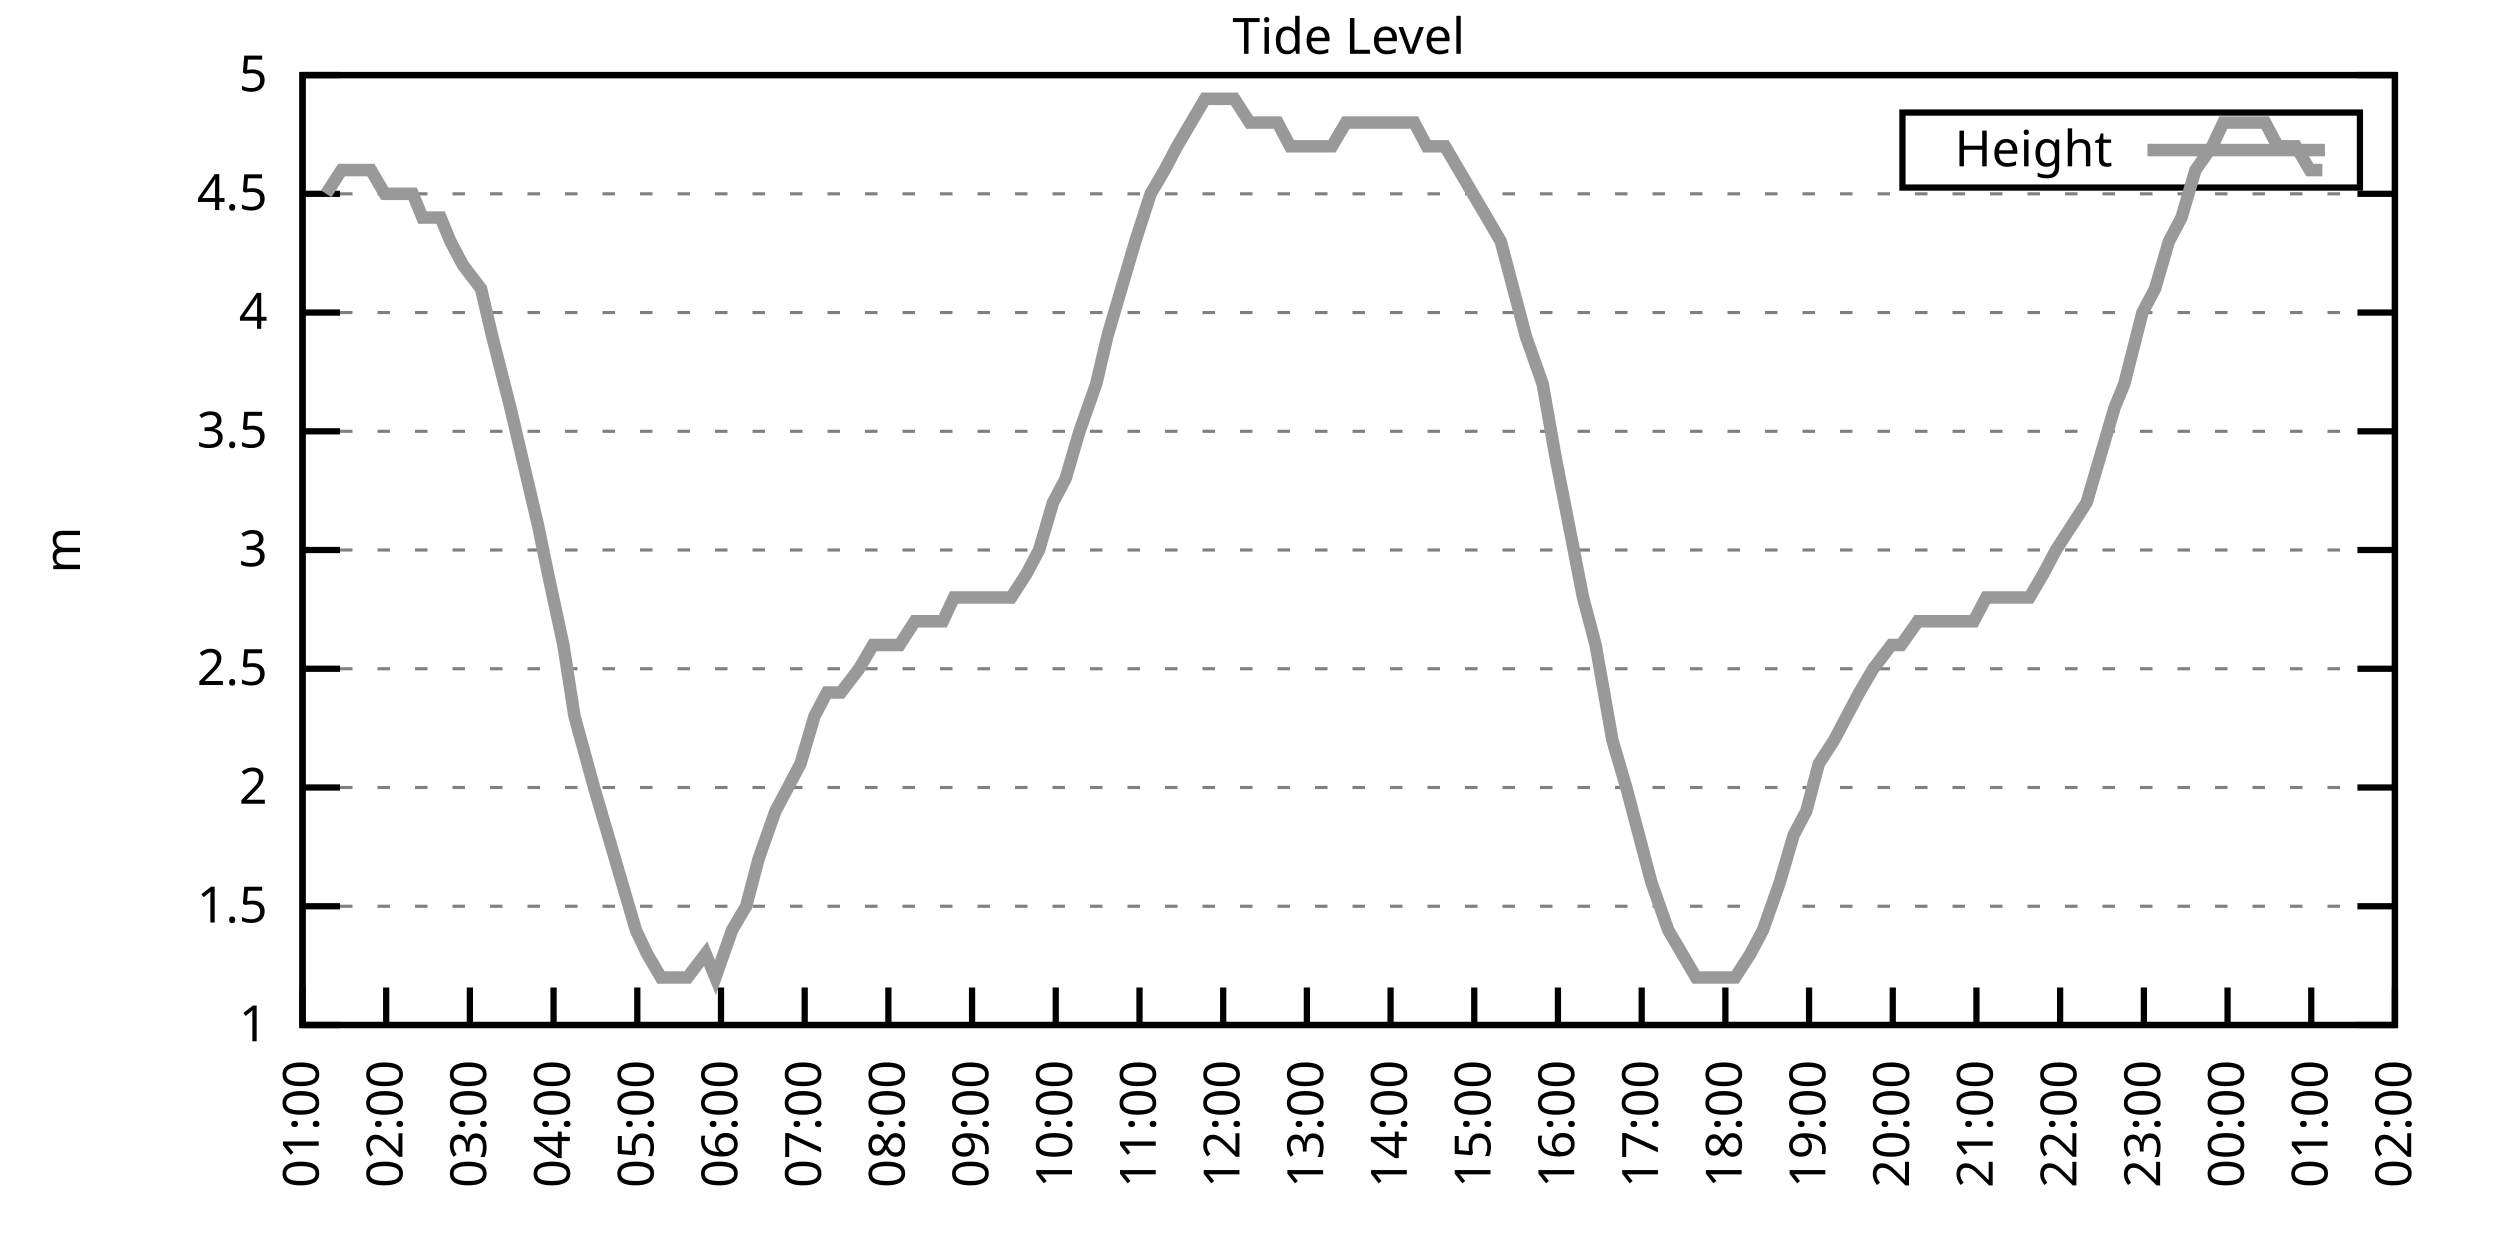
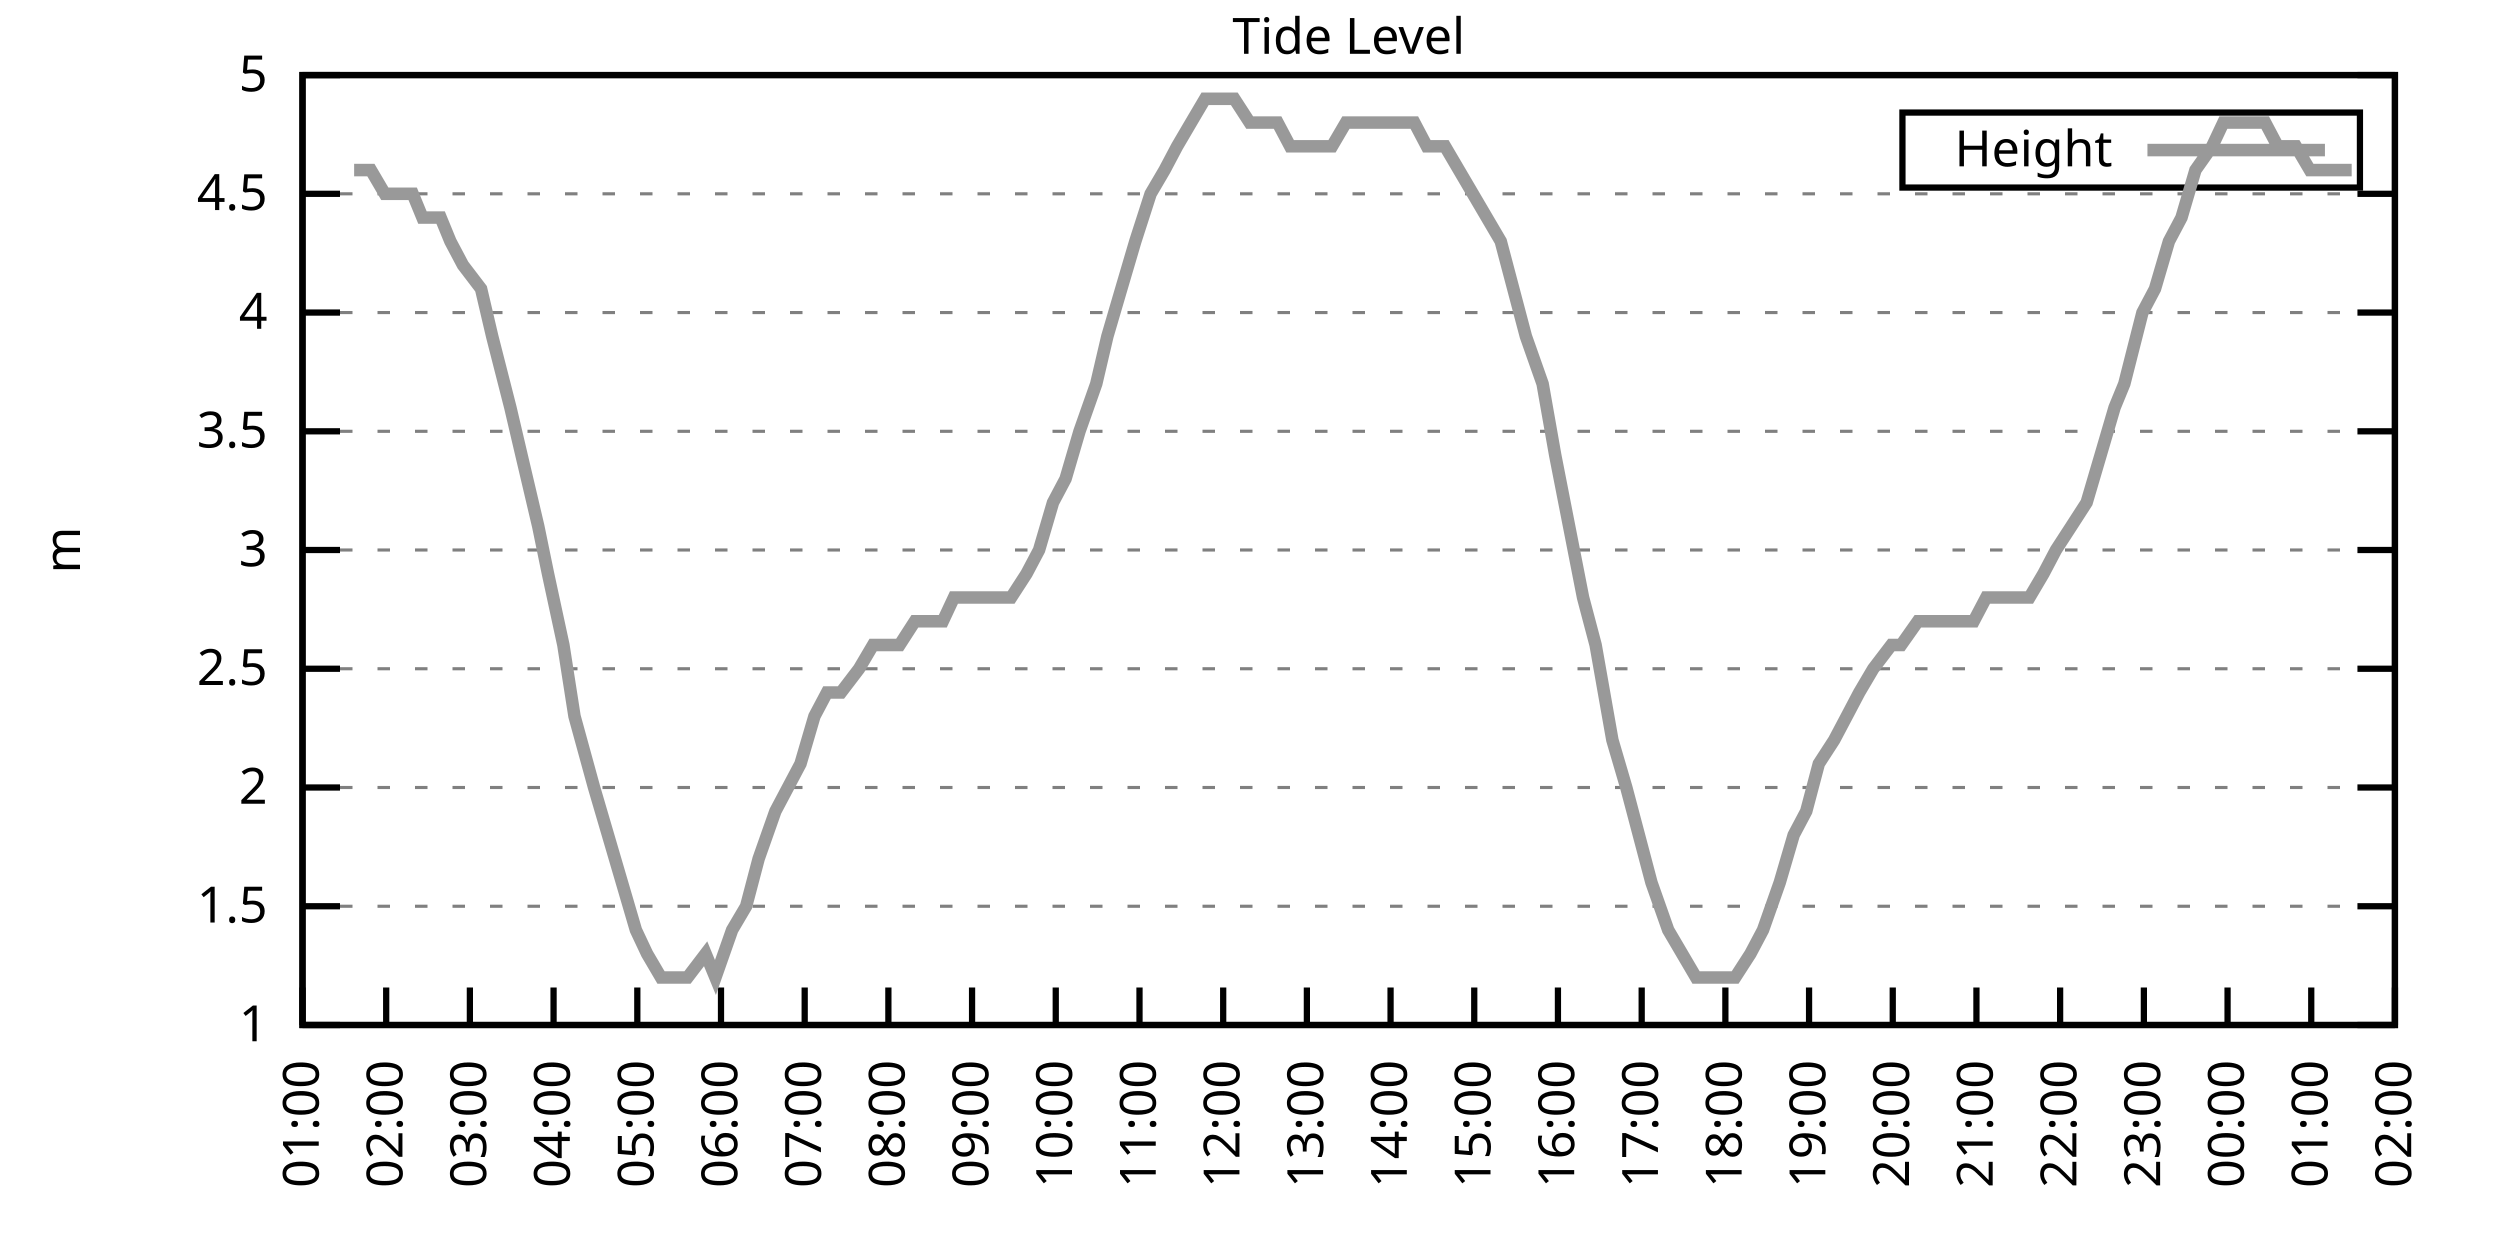
<svg xmlns="http://www.w3.org/2000/svg" xmlns:xlink="http://www.w3.org/1999/xlink" width="400" height="200" viewBox="0 0 400 200">
  <g id="gnuplot_canvas">
    <rect x="0" y="0" width="400" height="200" fill="none" />
    <defs>
      <circle id="gpDot" r="0.5" stroke-width="0.5" stroke="currentColor" />
      <path id="gpPt0" stroke-width="0.333" stroke="currentColor" d="M-1,0 h2 M0,-1 v2" />
      <path id="gpPt1" stroke-width="0.333" stroke="currentColor" d="M-1,-1 L1,1 M1,-1 L-1,1" />
      <path id="gpPt2" stroke-width="0.333" stroke="currentColor" d="M-1,0 L1,0 M0,-1 L0,1 M-1,-1 L1,1 M-1,1 L1,-1" />
      <rect id="gpPt3" stroke-width="0.333" stroke="currentColor" x="-1" y="-1" width="2" height="2" />
      <rect id="gpPt4" stroke-width="0.333" stroke="currentColor" fill="currentColor" x="-1" y="-1" width="2" height="2" />
      <circle id="gpPt5" stroke-width="0.333" stroke="currentColor" cx="0" cy="0" r="1" />
      <use xlink:href="#gpPt5" id="gpPt6" fill="currentColor" stroke="none" />
      <path id="gpPt7" stroke-width="0.333" stroke="currentColor" d="M0,-1.33 L-1.33,0.67 L1.33,0.67 z" />
      <use xlink:href="#gpPt7" id="gpPt8" fill="currentColor" stroke="none" />
      <use xlink:href="#gpPt7" id="gpPt9" stroke="currentColor" transform="rotate(180)" />
      <use xlink:href="#gpPt9" id="gpPt10" fill="currentColor" stroke="none" />
      <use xlink:href="#gpPt3" id="gpPt11" stroke="currentColor" transform="rotate(45)" />
      <use xlink:href="#gpPt11" id="gpPt12" fill="currentColor" stroke="none" />
      <path id="gpPt13" stroke-width="0.333" stroke="currentColor" d="M0,1.330 L1.265,0.411 L0.782,-1.067 L-0.782,-1.076 L-1.265,0.411 z" />
      <use xlink:href="#gpPt13" id="gpPt14" fill="currentColor" stroke="none" />
      <filter id="textbox" filterUnits="objectBoundingBox" x="0" y="0" height="1" width="1">
        <feFlood flood-color="white" flood-opacity="1" result="bgnd" />
        <feComposite in="SourceGraphic" in2="bgnd" operator="atop" />
      </filter>
      <filter id="greybox" filterUnits="objectBoundingBox" x="0" y="0" height="1" width="1">
        <feFlood flood-color="lightgrey" flood-opacity="1" result="grey" />
        <feComposite in="SourceGraphic" in2="grey" operator="atop" />
      </filter>
    </defs>
    <g fill="none" color="white" stroke="currentColor" stroke-width="1.00" stroke-linecap="butt" stroke-linejoin="miter">
</g>
    <g fill="none" color="black" stroke="currentColor" stroke-width="1.00" stroke-linecap="butt" stroke-linejoin="miter">
      <g stroke="none" shape-rendering="crispEdges">
        <polygon fill="rgb(255, 255, 255)" points="48.40,164.00 383.18,164.00 383.18,12.02 48.40,12.02 " />
      </g>
    </g>
    <g fill="none" color="black" stroke="currentColor" stroke-width="1.00" stroke-linecap="butt" stroke-linejoin="miter">
</g>
    <g fill="none" color="black" stroke="black" stroke-width="0.50" stroke-linecap="butt" stroke-linejoin="miter">
</g>
    <g fill="none" color="gray" stroke="currentColor" stroke-width="0.50" stroke-linecap="butt" stroke-linejoin="miter">
      <path stroke="gray" stroke-dasharray="2,4" class="gridline" d="M48.40,164.00 L383.19,164.00  " />
    </g>
    <g fill="none" color="gray" stroke="gray" stroke-width="1.00" stroke-linecap="butt" stroke-linejoin="miter">
</g>
    <g fill="none" color="black" stroke="currentColor" stroke-width="1.00" stroke-linecap="butt" stroke-linejoin="miter">
      <path stroke="black" d="M48.40,164.00 L54.40,164.00 M383.19,164.00 L377.19,164.00  " />
      <g transform="translate(42.80,166.60)" stroke="none" fill="black" font-family="Sans" font-size="8.00" text-anchor="end">
        <text>
          <tspan font-family="Sans"> 1</tspan>
        </text>
      </g>
    </g>
    <g fill="none" color="black" stroke="currentColor" stroke-width="1.00" stroke-linecap="butt" stroke-linejoin="miter">
</g>
    <g fill="none" color="black" stroke="black" stroke-width="0.50" stroke-linecap="butt" stroke-linejoin="miter">
</g>
    <g fill="none" color="gray" stroke="currentColor" stroke-width="0.50" stroke-linecap="butt" stroke-linejoin="miter">
      <path stroke="gray" stroke-dasharray="2,4" class="gridline" d="M48.40,145.00 L383.19,145.00  " />
    </g>
    <g fill="none" color="gray" stroke="gray" stroke-width="1.00" stroke-linecap="butt" stroke-linejoin="miter">
</g>
    <g fill="none" color="black" stroke="currentColor" stroke-width="1.00" stroke-linecap="butt" stroke-linejoin="miter">
      <path stroke="black" d="M48.40,145.00 L54.40,145.00 M383.19,145.00 L377.19,145.00  " />
      <g transform="translate(42.80,147.60)" stroke="none" fill="black" font-family="Sans" font-size="8.00" text-anchor="end">
        <text>
          <tspan font-family="Sans"> 1.5</tspan>
        </text>
      </g>
    </g>
    <g fill="none" color="black" stroke="currentColor" stroke-width="1.00" stroke-linecap="butt" stroke-linejoin="miter">
</g>
    <g fill="none" color="black" stroke="black" stroke-width="0.50" stroke-linecap="butt" stroke-linejoin="miter">
</g>
    <g fill="none" color="gray" stroke="currentColor" stroke-width="0.50" stroke-linecap="butt" stroke-linejoin="miter">
      <path stroke="gray" stroke-dasharray="2,4" class="gridline" d="M48.40,126.00 L383.19,126.00  " />
    </g>
    <g fill="none" color="gray" stroke="gray" stroke-width="1.00" stroke-linecap="butt" stroke-linejoin="miter">
</g>
    <g fill="none" color="black" stroke="currentColor" stroke-width="1.00" stroke-linecap="butt" stroke-linejoin="miter">
      <path stroke="black" d="M48.40,126.00 L54.40,126.00 M383.19,126.00 L377.19,126.00  " />
      <g transform="translate(42.80,128.60)" stroke="none" fill="black" font-family="Sans" font-size="8.00" text-anchor="end">
        <text>
          <tspan font-family="Sans"> 2</tspan>
        </text>
      </g>
    </g>
    <g fill="none" color="black" stroke="currentColor" stroke-width="1.00" stroke-linecap="butt" stroke-linejoin="miter">
</g>
    <g fill="none" color="black" stroke="black" stroke-width="0.50" stroke-linecap="butt" stroke-linejoin="miter">
</g>
    <g fill="none" color="gray" stroke="currentColor" stroke-width="0.50" stroke-linecap="butt" stroke-linejoin="miter">
      <path stroke="gray" stroke-dasharray="2,4" class="gridline" d="M48.40,107.00 L383.19,107.00  " />
    </g>
    <g fill="none" color="gray" stroke="gray" stroke-width="1.00" stroke-linecap="butt" stroke-linejoin="miter">
</g>
    <g fill="none" color="black" stroke="currentColor" stroke-width="1.00" stroke-linecap="butt" stroke-linejoin="miter">
      <path stroke="black" d="M48.40,107.00 L54.40,107.00 M383.19,107.00 L377.19,107.00  " />
      <g transform="translate(42.80,109.60)" stroke="none" fill="black" font-family="Sans" font-size="8.00" text-anchor="end">
        <text>
          <tspan font-family="Sans"> 2.5</tspan>
        </text>
      </g>
    </g>
    <g fill="none" color="black" stroke="currentColor" stroke-width="1.00" stroke-linecap="butt" stroke-linejoin="miter">
</g>
    <g fill="none" color="black" stroke="black" stroke-width="0.50" stroke-linecap="butt" stroke-linejoin="miter">
</g>
    <g fill="none" color="gray" stroke="currentColor" stroke-width="0.50" stroke-linecap="butt" stroke-linejoin="miter">
      <path stroke="gray" stroke-dasharray="2,4" class="gridline" d="M48.40,88.00 L383.19,88.00  " />
    </g>
    <g fill="none" color="gray" stroke="gray" stroke-width="1.00" stroke-linecap="butt" stroke-linejoin="miter">
</g>
    <g fill="none" color="black" stroke="currentColor" stroke-width="1.00" stroke-linecap="butt" stroke-linejoin="miter">
      <path stroke="black" d="M48.40,88.00 L54.40,88.00 M383.19,88.00 L377.19,88.00  " />
      <g transform="translate(42.80,90.60)" stroke="none" fill="black" font-family="Sans" font-size="8.00" text-anchor="end">
        <text>
          <tspan font-family="Sans"> 3</tspan>
        </text>
      </g>
    </g>
    <g fill="none" color="black" stroke="currentColor" stroke-width="1.00" stroke-linecap="butt" stroke-linejoin="miter">
</g>
    <g fill="none" color="black" stroke="black" stroke-width="0.50" stroke-linecap="butt" stroke-linejoin="miter">
</g>
    <g fill="none" color="gray" stroke="currentColor" stroke-width="0.50" stroke-linecap="butt" stroke-linejoin="miter">
      <path stroke="gray" stroke-dasharray="2,4" class="gridline" d="M48.40,69.01 L383.19,69.01  " />
    </g>
    <g fill="none" color="gray" stroke="gray" stroke-width="1.00" stroke-linecap="butt" stroke-linejoin="miter">
</g>
    <g fill="none" color="black" stroke="currentColor" stroke-width="1.00" stroke-linecap="butt" stroke-linejoin="miter">
      <path stroke="black" d="M48.40,69.01 L54.40,69.01 M383.19,69.01 L377.19,69.01  " />
      <g transform="translate(42.80,71.61)" stroke="none" fill="black" font-family="Sans" font-size="8.00" text-anchor="end">
        <text>
          <tspan font-family="Sans"> 3.5</tspan>
        </text>
      </g>
    </g>
    <g fill="none" color="black" stroke="currentColor" stroke-width="1.00" stroke-linecap="butt" stroke-linejoin="miter">
</g>
    <g fill="none" color="black" stroke="black" stroke-width="0.50" stroke-linecap="butt" stroke-linejoin="miter">
</g>
    <g fill="none" color="gray" stroke="currentColor" stroke-width="0.50" stroke-linecap="butt" stroke-linejoin="miter">
      <path stroke="gray" stroke-dasharray="2,4" class="gridline" d="M48.40,50.01 L383.19,50.01  " />
    </g>
    <g fill="none" color="gray" stroke="gray" stroke-width="1.00" stroke-linecap="butt" stroke-linejoin="miter">
</g>
    <g fill="none" color="black" stroke="currentColor" stroke-width="1.00" stroke-linecap="butt" stroke-linejoin="miter">
      <path stroke="black" d="M48.40,50.01 L54.40,50.01 M383.19,50.01 L377.19,50.01  " />
      <g transform="translate(42.80,52.61)" stroke="none" fill="black" font-family="Sans" font-size="8.00" text-anchor="end">
        <text>
          <tspan font-family="Sans"> 4</tspan>
        </text>
      </g>
    </g>
    <g fill="none" color="black" stroke="currentColor" stroke-width="1.00" stroke-linecap="butt" stroke-linejoin="miter">
</g>
    <g fill="none" color="black" stroke="black" stroke-width="0.50" stroke-linecap="butt" stroke-linejoin="miter">
</g>
    <g fill="none" color="gray" stroke="currentColor" stroke-width="0.50" stroke-linecap="butt" stroke-linejoin="miter">
      <path stroke="gray" stroke-dasharray="2,4" class="gridline" d="M48.40,31.01 L383.19,31.01  " />
    </g>
    <g fill="none" color="gray" stroke="gray" stroke-width="1.00" stroke-linecap="butt" stroke-linejoin="miter">
</g>
    <g fill="none" color="black" stroke="currentColor" stroke-width="1.00" stroke-linecap="butt" stroke-linejoin="miter">
      <path stroke="black" d="M48.40,31.01 L54.40,31.01 M383.19,31.01 L377.19,31.01  " />
      <g transform="translate(42.80,33.61)" stroke="none" fill="black" font-family="Sans" font-size="8.00" text-anchor="end">
        <text>
          <tspan font-family="Sans"> 4.5</tspan>
        </text>
      </g>
    </g>
    <g fill="none" color="black" stroke="currentColor" stroke-width="1.00" stroke-linecap="butt" stroke-linejoin="miter">
</g>
    <g fill="none" color="black" stroke="black" stroke-width="0.50" stroke-linecap="butt" stroke-linejoin="miter">
</g>
    <g fill="none" color="gray" stroke="currentColor" stroke-width="0.50" stroke-linecap="butt" stroke-linejoin="miter">
      <path stroke="gray" stroke-dasharray="2,4" class="gridline" d="M48.40,12.01 L383.19,12.01  " />
    </g>
    <g fill="none" color="gray" stroke="gray" stroke-width="1.00" stroke-linecap="butt" stroke-linejoin="miter">
</g>
    <g fill="none" color="black" stroke="currentColor" stroke-width="1.00" stroke-linecap="butt" stroke-linejoin="miter">
      <path stroke="black" d="M48.40,12.01 L54.40,12.01 M383.19,12.01 L377.19,12.01  " />
      <g transform="translate(42.80,14.61)" stroke="none" fill="black" font-family="Sans" font-size="8.00" text-anchor="end">
        <text>
          <tspan font-family="Sans"> 5</tspan>
        </text>
      </g>
    </g>
    <g fill="none" color="black" stroke="currentColor" stroke-width="1.00" stroke-linecap="butt" stroke-linejoin="miter">
      <path stroke="black" d="M48.40,164.00 L48.40,158.00  " />
      <g transform="translate(51.00,169.60) rotate(270.00)" stroke="none" fill="black" font-family="Sans" font-size="8.00" text-anchor="end">
        <text>
          <tspan font-family="Sans">01:00</tspan>
        </text>
      </g>
    </g>
    <g fill="none" color="black" stroke="currentColor" stroke-width="1.00" stroke-linecap="butt" stroke-linejoin="miter">
      <path stroke="black" d="M61.79,164.00 L61.79,158.00  " />
      <g transform="translate(64.39,169.60) rotate(270.00)" stroke="none" fill="black" font-family="Sans" font-size="8.00" text-anchor="end">
        <text>
          <tspan font-family="Sans">02:00</tspan>
        </text>
      </g>
    </g>
    <g fill="none" color="black" stroke="currentColor" stroke-width="1.00" stroke-linecap="butt" stroke-linejoin="miter">
      <path stroke="black" d="M75.18,164.00 L75.18,158.00  " />
      <g transform="translate(77.78,169.60) rotate(270.00)" stroke="none" fill="black" font-family="Sans" font-size="8.00" text-anchor="end">
        <text>
          <tspan font-family="Sans">03:00</tspan>
        </text>
      </g>
    </g>
    <g fill="none" color="black" stroke="currentColor" stroke-width="1.00" stroke-linecap="butt" stroke-linejoin="miter">
      <path stroke="black" d="M88.57,164.00 L88.57,158.00  " />
      <g transform="translate(91.17,169.60) rotate(270.00)" stroke="none" fill="black" font-family="Sans" font-size="8.00" text-anchor="end">
        <text>
          <tspan font-family="Sans">04:00</tspan>
        </text>
      </g>
    </g>
    <g fill="none" color="black" stroke="currentColor" stroke-width="1.00" stroke-linecap="butt" stroke-linejoin="miter">
      <path stroke="black" d="M101.97,164.00 L101.97,158.00  " />
      <g transform="translate(104.57,169.60) rotate(270.00)" stroke="none" fill="black" font-family="Sans" font-size="8.00" text-anchor="end">
        <text>
          <tspan font-family="Sans">05:00</tspan>
        </text>
      </g>
    </g>
    <g fill="none" color="black" stroke="currentColor" stroke-width="1.00" stroke-linecap="butt" stroke-linejoin="miter">
      <path stroke="black" d="M115.36,164.00 L115.36,158.00  " />
      <g transform="translate(117.96,169.60) rotate(270.00)" stroke="none" fill="black" font-family="Sans" font-size="8.00" text-anchor="end">
        <text>
          <tspan font-family="Sans">06:00</tspan>
        </text>
      </g>
    </g>
    <g fill="none" color="black" stroke="currentColor" stroke-width="1.00" stroke-linecap="butt" stroke-linejoin="miter">
      <path stroke="black" d="M128.75,164.00 L128.75,158.00  " />
      <g transform="translate(131.35,169.60) rotate(270.00)" stroke="none" fill="black" font-family="Sans" font-size="8.00" text-anchor="end">
        <text>
          <tspan font-family="Sans">07:00</tspan>
        </text>
      </g>
    </g>
    <g fill="none" color="black" stroke="currentColor" stroke-width="1.00" stroke-linecap="butt" stroke-linejoin="miter">
      <path stroke="black" d="M142.14,164.00 L142.14,158.00  " />
      <g transform="translate(144.74,169.60) rotate(270.00)" stroke="none" fill="black" font-family="Sans" font-size="8.00" text-anchor="end">
        <text>
          <tspan font-family="Sans">08:00</tspan>
        </text>
      </g>
    </g>
    <g fill="none" color="black" stroke="currentColor" stroke-width="1.00" stroke-linecap="butt" stroke-linejoin="miter">
      <path stroke="black" d="M155.53,164.00 L155.53,158.00  " />
      <g transform="translate(158.13,169.60) rotate(270.00)" stroke="none" fill="black" font-family="Sans" font-size="8.00" text-anchor="end">
        <text>
          <tspan font-family="Sans">09:00</tspan>
        </text>
      </g>
    </g>
    <g fill="none" color="black" stroke="currentColor" stroke-width="1.00" stroke-linecap="butt" stroke-linejoin="miter">
      <path stroke="black" d="M168.92,164.00 L168.92,158.00  " />
      <g transform="translate(171.52,169.60) rotate(270.00)" stroke="none" fill="black" font-family="Sans" font-size="8.00" text-anchor="end">
        <text>
          <tspan font-family="Sans">10:00</tspan>
        </text>
      </g>
    </g>
    <g fill="none" color="black" stroke="currentColor" stroke-width="1.00" stroke-linecap="butt" stroke-linejoin="miter">
      <path stroke="black" d="M182.32,164.00 L182.32,158.00  " />
      <g transform="translate(184.92,169.60) rotate(270.00)" stroke="none" fill="black" font-family="Sans" font-size="8.00" text-anchor="end">
        <text>
          <tspan font-family="Sans">11:00</tspan>
        </text>
      </g>
    </g>
    <g fill="none" color="black" stroke="currentColor" stroke-width="1.00" stroke-linecap="butt" stroke-linejoin="miter">
      <path stroke="black" d="M195.71,164.00 L195.71,158.00  " />
      <g transform="translate(198.31,169.60) rotate(270.00)" stroke="none" fill="black" font-family="Sans" font-size="8.00" text-anchor="end">
        <text>
          <tspan font-family="Sans">12:00</tspan>
        </text>
      </g>
    </g>
    <g fill="none" color="black" stroke="currentColor" stroke-width="1.00" stroke-linecap="butt" stroke-linejoin="miter">
      <path stroke="black" d="M209.10,164.00 L209.10,158.00  " />
      <g transform="translate(211.70,169.60) rotate(270.00)" stroke="none" fill="black" font-family="Sans" font-size="8.00" text-anchor="end">
        <text>
          <tspan font-family="Sans">13:00</tspan>
        </text>
      </g>
    </g>
    <g fill="none" color="black" stroke="currentColor" stroke-width="1.00" stroke-linecap="butt" stroke-linejoin="miter">
      <path stroke="black" d="M222.49,164.00 L222.49,158.00  " />
      <g transform="translate(225.09,169.60) rotate(270.00)" stroke="none" fill="black" font-family="Sans" font-size="8.00" text-anchor="end">
        <text>
          <tspan font-family="Sans">14:00</tspan>
        </text>
      </g>
    </g>
    <g fill="none" color="black" stroke="currentColor" stroke-width="1.00" stroke-linecap="butt" stroke-linejoin="miter">
      <path stroke="black" d="M235.88,164.00 L235.88,158.00  " />
      <g transform="translate(238.48,169.60) rotate(270.00)" stroke="none" fill="black" font-family="Sans" font-size="8.00" text-anchor="end">
        <text>
          <tspan font-family="Sans">15:00</tspan>
        </text>
      </g>
    </g>
    <g fill="none" color="black" stroke="currentColor" stroke-width="1.00" stroke-linecap="butt" stroke-linejoin="miter">
      <path stroke="black" d="M249.27,164.00 L249.27,158.00  " />
      <g transform="translate(251.87,169.60) rotate(270.00)" stroke="none" fill="black" font-family="Sans" font-size="8.00" text-anchor="end">
        <text>
          <tspan font-family="Sans">16:00</tspan>
        </text>
      </g>
    </g>
    <g fill="none" color="black" stroke="currentColor" stroke-width="1.00" stroke-linecap="butt" stroke-linejoin="miter">
      <path stroke="black" d="M262.67,164.00 L262.67,158.00  " />
      <g transform="translate(265.27,169.60) rotate(270.00)" stroke="none" fill="black" font-family="Sans" font-size="8.00" text-anchor="end">
        <text>
          <tspan font-family="Sans">17:00</tspan>
        </text>
      </g>
    </g>
    <g fill="none" color="black" stroke="currentColor" stroke-width="1.00" stroke-linecap="butt" stroke-linejoin="miter">
      <path stroke="black" d="M276.06,164.00 L276.06,158.00  " />
      <g transform="translate(278.66,169.60) rotate(270.00)" stroke="none" fill="black" font-family="Sans" font-size="8.00" text-anchor="end">
        <text>
          <tspan font-family="Sans">18:00</tspan>
        </text>
      </g>
    </g>
    <g fill="none" color="black" stroke="currentColor" stroke-width="1.00" stroke-linecap="butt" stroke-linejoin="miter">
      <path stroke="black" d="M289.45,164.00 L289.45,158.00  " />
      <g transform="translate(292.05,169.60) rotate(270.00)" stroke="none" fill="black" font-family="Sans" font-size="8.00" text-anchor="end">
        <text>
          <tspan font-family="Sans">19:00</tspan>
        </text>
      </g>
    </g>
    <g fill="none" color="black" stroke="currentColor" stroke-width="1.00" stroke-linecap="butt" stroke-linejoin="miter">
      <path stroke="black" d="M302.84,164.00 L302.84,158.00  " />
      <g transform="translate(305.44,169.60) rotate(270.00)" stroke="none" fill="black" font-family="Sans" font-size="8.00" text-anchor="end">
        <text>
          <tspan font-family="Sans">20:00</tspan>
        </text>
      </g>
    </g>
    <g fill="none" color="black" stroke="currentColor" stroke-width="1.00" stroke-linecap="butt" stroke-linejoin="miter">
      <path stroke="black" d="M316.23,164.00 L316.23,158.00  " />
      <g transform="translate(318.83,169.60) rotate(270.00)" stroke="none" fill="black" font-family="Sans" font-size="8.00" text-anchor="end">
        <text>
          <tspan font-family="Sans">21:00</tspan>
        </text>
      </g>
    </g>
    <g fill="none" color="black" stroke="currentColor" stroke-width="1.00" stroke-linecap="butt" stroke-linejoin="miter">
      <path stroke="black" d="M329.62,164.00 L329.62,158.00  " />
      <g transform="translate(332.22,169.60) rotate(270.00)" stroke="none" fill="black" font-family="Sans" font-size="8.00" text-anchor="end">
        <text>
          <tspan font-family="Sans">22:00</tspan>
        </text>
      </g>
    </g>
    <g fill="none" color="black" stroke="currentColor" stroke-width="1.00" stroke-linecap="butt" stroke-linejoin="miter">
      <path stroke="black" d="M343.02,164.00 L343.02,158.00  " />
      <g transform="translate(345.62,169.60) rotate(270.00)" stroke="none" fill="black" font-family="Sans" font-size="8.00" text-anchor="end">
        <text>
          <tspan font-family="Sans">23:00</tspan>
        </text>
      </g>
    </g>
    <g fill="none" color="black" stroke="currentColor" stroke-width="1.00" stroke-linecap="butt" stroke-linejoin="miter">
      <path stroke="black" d="M356.41,164.00 L356.41,158.00  " />
      <g transform="translate(359.01,169.60) rotate(270.00)" stroke="none" fill="black" font-family="Sans" font-size="8.00" text-anchor="end">
        <text>
          <tspan font-family="Sans">00:00</tspan>
        </text>
      </g>
    </g>
    <g fill="none" color="black" stroke="currentColor" stroke-width="1.00" stroke-linecap="butt" stroke-linejoin="miter">
      <path stroke="black" d="M369.80,164.00 L369.80,158.00  " />
      <g transform="translate(372.40,169.60) rotate(270.00)" stroke="none" fill="black" font-family="Sans" font-size="8.00" text-anchor="end">
        <text>
          <tspan font-family="Sans">01:00</tspan>
        </text>
      </g>
    </g>
    <g fill="none" color="black" stroke="currentColor" stroke-width="1.00" stroke-linecap="butt" stroke-linejoin="miter">
      <path stroke="black" d="M383.19,164.00 L383.19,158.00  " />
      <g transform="translate(385.79,169.60) rotate(270.00)" stroke="none" fill="black" font-family="Sans" font-size="8.00" text-anchor="end">
        <text>
          <tspan font-family="Sans">02:00</tspan>
        </text>
      </g>
    </g>
    <g fill="none" color="black" stroke="currentColor" stroke-width="1.00" stroke-linecap="butt" stroke-linejoin="miter">
</g>
    <g fill="none" color="black" stroke="currentColor" stroke-width="1.00" stroke-linecap="butt" stroke-linejoin="miter">
      <path stroke="black" d="M48.40,12.01 L48.40,164.00 L383.19,164.00 L383.19,12.01 L48.40,12.01 Z  " />
    </g>
    <g fill="none" color="black" stroke="currentColor" stroke-width="1.00" stroke-linecap="butt" stroke-linejoin="miter">
</g>
    <g fill="none" color="black" stroke="currentColor" stroke-width="1.00" stroke-linecap="butt" stroke-linejoin="miter">
      <path stroke="black" d="M304.39,30.01 L304.39,18.01 L377.59,18.01 L377.59,30.01 L304.39,30.01 Z  " />
    </g>
    <g id="Tide_level_plot_1">
      <g fill="none" color="white" stroke="black" stroke-width="2.00" stroke-linecap="butt" stroke-linejoin="miter">
</g>
      <g fill="none" color="black" stroke="currentColor" stroke-width="2.00" stroke-linecap="butt" stroke-linejoin="miter">
        <g transform="translate(337.99,26.61)" stroke="none" fill="black" font-family="Sans" font-size="8.00" text-anchor="end">
          <text>
            <tspan font-family="Sans">Height</tspan>
          </text>
        </g>
      </g>
      <g fill="none" color="black" stroke="currentColor" stroke-width="2.00" stroke-linecap="butt" stroke-linejoin="miter">
-         <path stroke="rgb(153, 153, 153)" d="M343.59,24.01 L371.99,24.01 M52.19,31.01 L54.65,27.21 L56.66,27.21 L59.34,27.21 L61.57,31.01 L63.58,31.01   L66.03,31.01 L67.59,34.81 L70.50,34.81 L72.06,38.61 L74.07,42.41 L76.97,46.21 L78.75,53.81 L81.66,65.21   L83.44,72.81 L86.12,84.21 L87.68,91.80 L90.14,103.20 L91.92,114.60 L95.05,126.00 L97.28,133.60 L99.51,141.20   L101.74,148.80 L103.53,152.60 L105.76,156.40 L107.77,156.40 L110.00,156.40 L112.90,152.60 L114.47,156.40 L117.14,148.80   L119.38,145.00 L121.38,137.40 L124.06,129.80 L126.07,126.00 L128.08,122.20 L130.31,114.60 L132.32,110.80 L134.55,110.80   L137.45,107.00 L139.69,103.20 L141.69,103.20 L143.93,103.20 L146.38,99.40 L148.39,99.40 L150.85,99.40 L152.63,95.60   L154.86,95.60 L157.32,95.60 L159.55,95.60 L161.78,95.60 L164.24,91.80 L166.25,88.00 L168.48,80.41 L170.49,76.61   L172.72,69.01 L175.40,61.41 L177.18,53.81 L179.41,46.21 L181.65,38.61 L184.10,31.01 L186.33,27.21 L188.34,23.41   L190.57,19.61 L192.81,15.81 L195.48,15.81 L197.49,15.81 L199.95,19.61 L202.18,19.61 L204.41,19.61 L206.42,23.41   L208.43,23.41 L210.66,23.41 L213.12,23.41 L215.35,19.61 L217.80,19.61 L220.04,19.61 L222.27,19.61 L224.50,19.61   L226.29,19.61 L228.29,23.41 L231.20,23.41 L233.43,27.21 L235.66,31.01 L237.89,34.81 L240.12,38.61 L242.13,46.21   L244.14,53.81 L246.82,61.41 L248.83,72.81 L251.06,84.21 L253.29,95.60 L255.30,103.20 L257.98,118.40 L260.21,126.00   L262.22,133.60 L264.23,141.20 L266.91,148.80 L269.14,152.60 L271.37,156.40 L273.38,156.40 L275.83,156.40 L277.62,156.40   L280.07,152.60 L282.08,148.80 L284.76,141.20 L286.99,133.60 L289.00,129.80 L291.01,122.20 L293.47,118.40 L295.48,114.60   L297.48,110.80 L299.72,107.00 L302.62,103.20 L304.18,103.20 L306.86,99.40 L309.09,99.40 L311.54,99.40 L313.55,99.40   L315.79,99.40 L317.79,95.60 L320.47,95.60 L322.48,95.60 L324.71,95.60 L326.95,91.80 L328.95,88.00 L331.41,84.21   L333.86,80.41 L336.10,72.81 L338.33,65.21 L339.89,61.41 L342.79,50.01 L344.80,46.21 L347.03,38.61 L349.04,34.81   L351.27,27.21 L353.95,23.41 L355.74,19.61 L358.19,19.61 L360.20,19.61 L362.43,19.61 L364.44,23.41 L367.34,23.41   L369.58,27.21 L371.58,27.21  " />
+         <path stroke="rgb(153, 153, 153)" d="M343.59,24.01 L371.99,24.01 M56.66,27.21 L59.34,27.21 L61.57,31.01 L63.58,31.01 L66.03,31.01 L67.59,34.81   L70.50,34.81 L72.06,38.61 L74.07,42.41 L76.97,46.21 L78.75,53.81 L81.66,65.21 L83.44,72.81 L86.12,84.21   L87.68,91.80 L90.14,103.20 L91.92,114.60 L95.05,126.00 L97.28,133.60 L99.51,141.20 L101.74,148.80 L103.53,152.60   L105.76,156.40 L107.77,156.40 L110.00,156.40 L112.90,152.60 L114.47,156.40 L117.14,148.80 L119.38,145.00 L121.38,137.40   L124.06,129.80 L126.07,126.00 L128.08,122.20 L130.31,114.60 L132.32,110.80 L134.55,110.80 L137.45,107.00 L139.69,103.20   L141.69,103.20 L143.93,103.20 L146.38,99.40 L148.39,99.40 L150.85,99.40 L152.63,95.60 L154.86,95.60 L157.32,95.60   L159.55,95.60 L161.78,95.60 L164.24,91.80 L166.25,88.00 L168.48,80.41 L170.49,76.61 L172.72,69.01 L175.40,61.41   L177.18,53.81 L179.41,46.21 L181.65,38.61 L184.10,31.01 L186.33,27.21 L188.34,23.41 L190.57,19.61 L192.81,15.81   L195.48,15.81 L197.49,15.81 L199.95,19.61 L202.18,19.61 L204.41,19.61 L206.42,23.41 L208.43,23.41 L210.66,23.41   L213.12,23.41 L215.35,19.61 L217.80,19.61 L220.04,19.61 L222.27,19.61 L224.50,19.61 L226.29,19.61 L228.29,23.41   L231.20,23.41 L233.43,27.21 L235.66,31.01 L237.89,34.81 L240.12,38.61 L242.13,46.21 L244.14,53.81 L246.82,61.41   L248.83,72.81 L251.06,84.21 L253.29,95.60 L255.30,103.20 L257.98,118.40 L260.21,126.00 L262.22,133.60 L264.23,141.20   L266.91,148.80 L269.14,152.60 L271.37,156.40 L273.38,156.40 L275.83,156.40 L277.62,156.40 L280.07,152.60 L282.08,148.80   L284.76,141.20 L286.99,133.60 L289.00,129.80 L291.01,122.20 L293.47,118.40 L295.48,114.60 L297.48,110.80 L299.72,107.00   L302.62,103.20 L304.18,103.20 L306.86,99.40 L309.09,99.40 L311.54,99.40 L313.55,99.40 L315.79,99.40 L317.79,95.60   L320.47,95.60 L322.48,95.60 L324.71,95.60 L326.95,91.80 L328.95,88.00 L331.41,84.21 L333.86,80.41 L336.10,72.81   L338.33,65.21 L339.89,61.41 L342.79,50.01 L344.80,46.21 L347.03,38.61 L349.04,34.81 L351.27,27.21 L353.95,23.41   L355.74,19.61 L358.19,19.61 L360.20,19.61 L362.43,19.61 L364.44,23.41 L367.34,23.41 L369.58,27.21 L371.58,27.21   L373.37,27.21 L376.27,27.21  " />
      </g>
    </g>
    <g fill="none" color="black" stroke="currentColor" stroke-width="2.00" stroke-linecap="butt" stroke-linejoin="miter">
</g>
    <g fill="none" color="black" stroke="black" stroke-width="1.00" stroke-linecap="butt" stroke-linejoin="miter">
</g>
    <g fill="none" color="black" stroke="currentColor" stroke-width="1.00" stroke-linecap="butt" stroke-linejoin="miter">
      <path stroke="black" d="M48.40,12.01 L48.40,164.00 L383.19,164.00 L383.19,12.01 L48.40,12.01 Z  " />
      <g transform="translate(12.80,88.01) rotate(270.00)" stroke="none" fill="black" font-family="Sans" font-size="8.00" text-anchor="middle">
        <text>
          <tspan font-family="Sans">m</tspan>
        </text>
      </g>
    </g>
    <g fill="none" color="black" stroke="currentColor" stroke-width="1.00" stroke-linecap="butt" stroke-linejoin="miter">
</g>
    <g fill="none" color="black" stroke="currentColor" stroke-width="1.00" stroke-linecap="butt" stroke-linejoin="miter">
      <g transform="translate(215.79,8.61)" stroke="none" fill="black" font-family="Sans" font-size="8.00" text-anchor="middle">
        <text>
          <tspan font-family="Sans">Tide Level</tspan>
        </text>
      </g>
    </g>
    <g fill="none" color="black" stroke="currentColor" stroke-width="1.00" stroke-linecap="butt" stroke-linejoin="miter">
</g>
  </g>
</svg>
